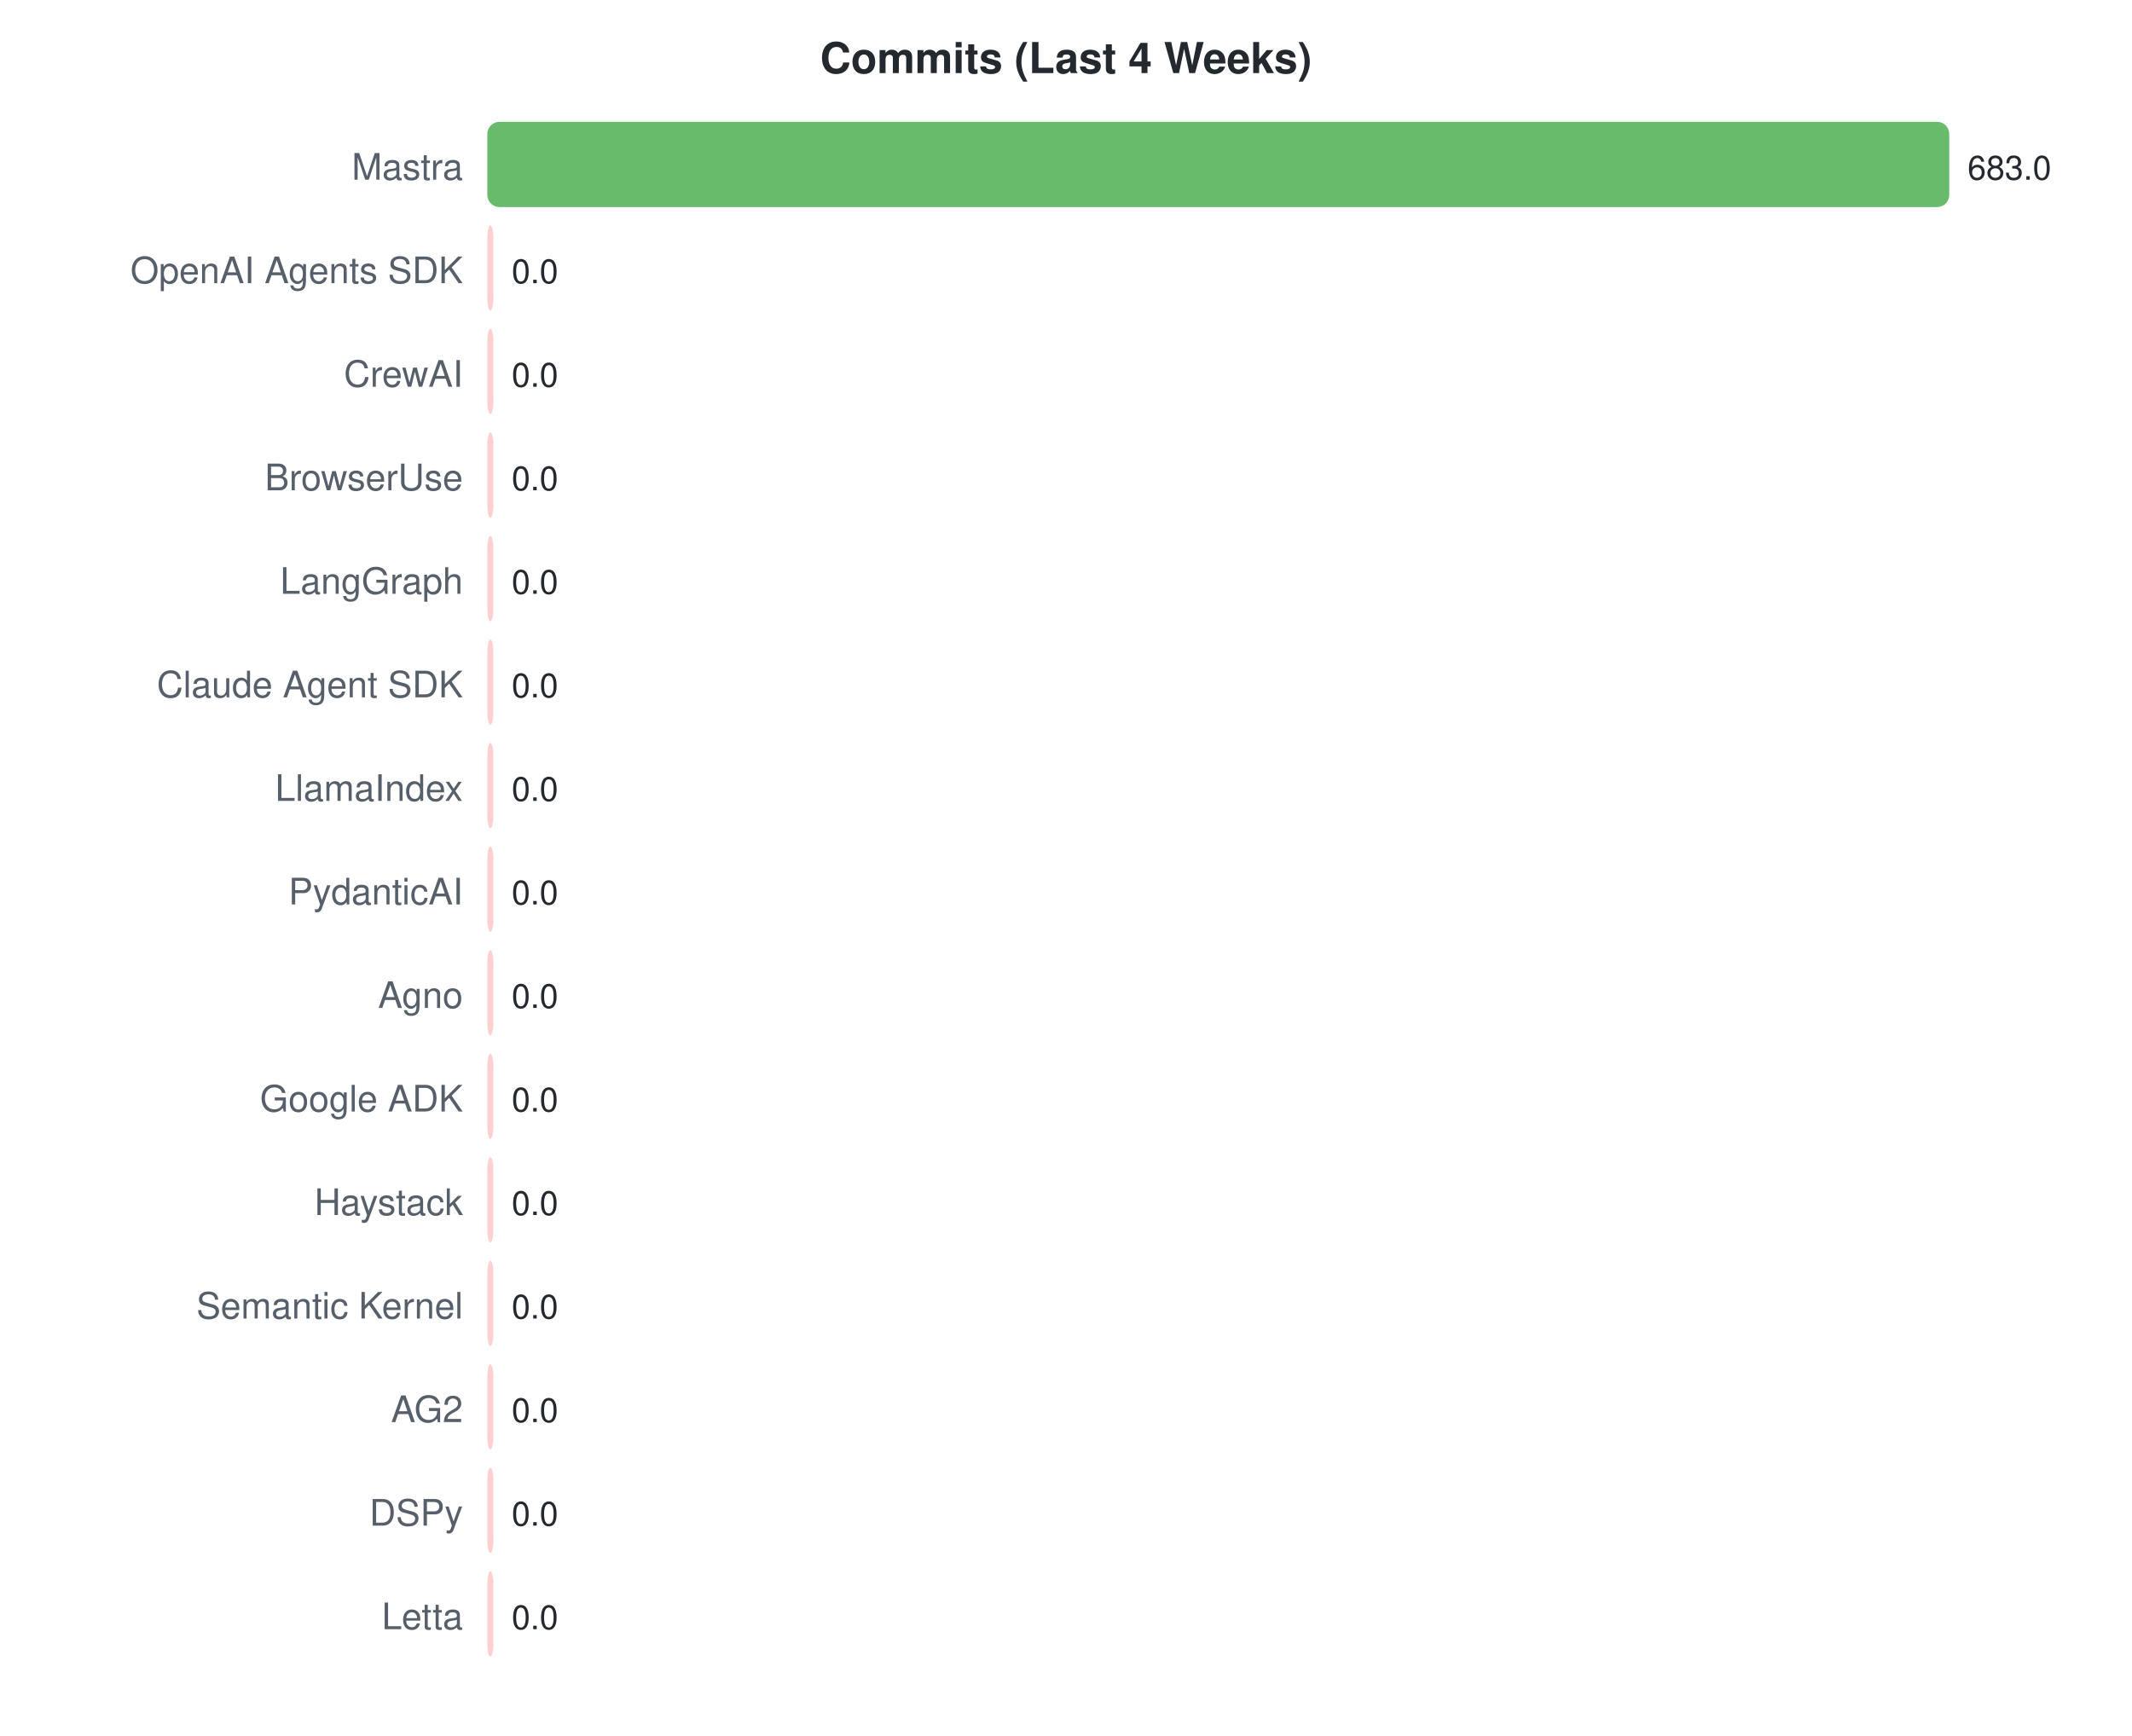
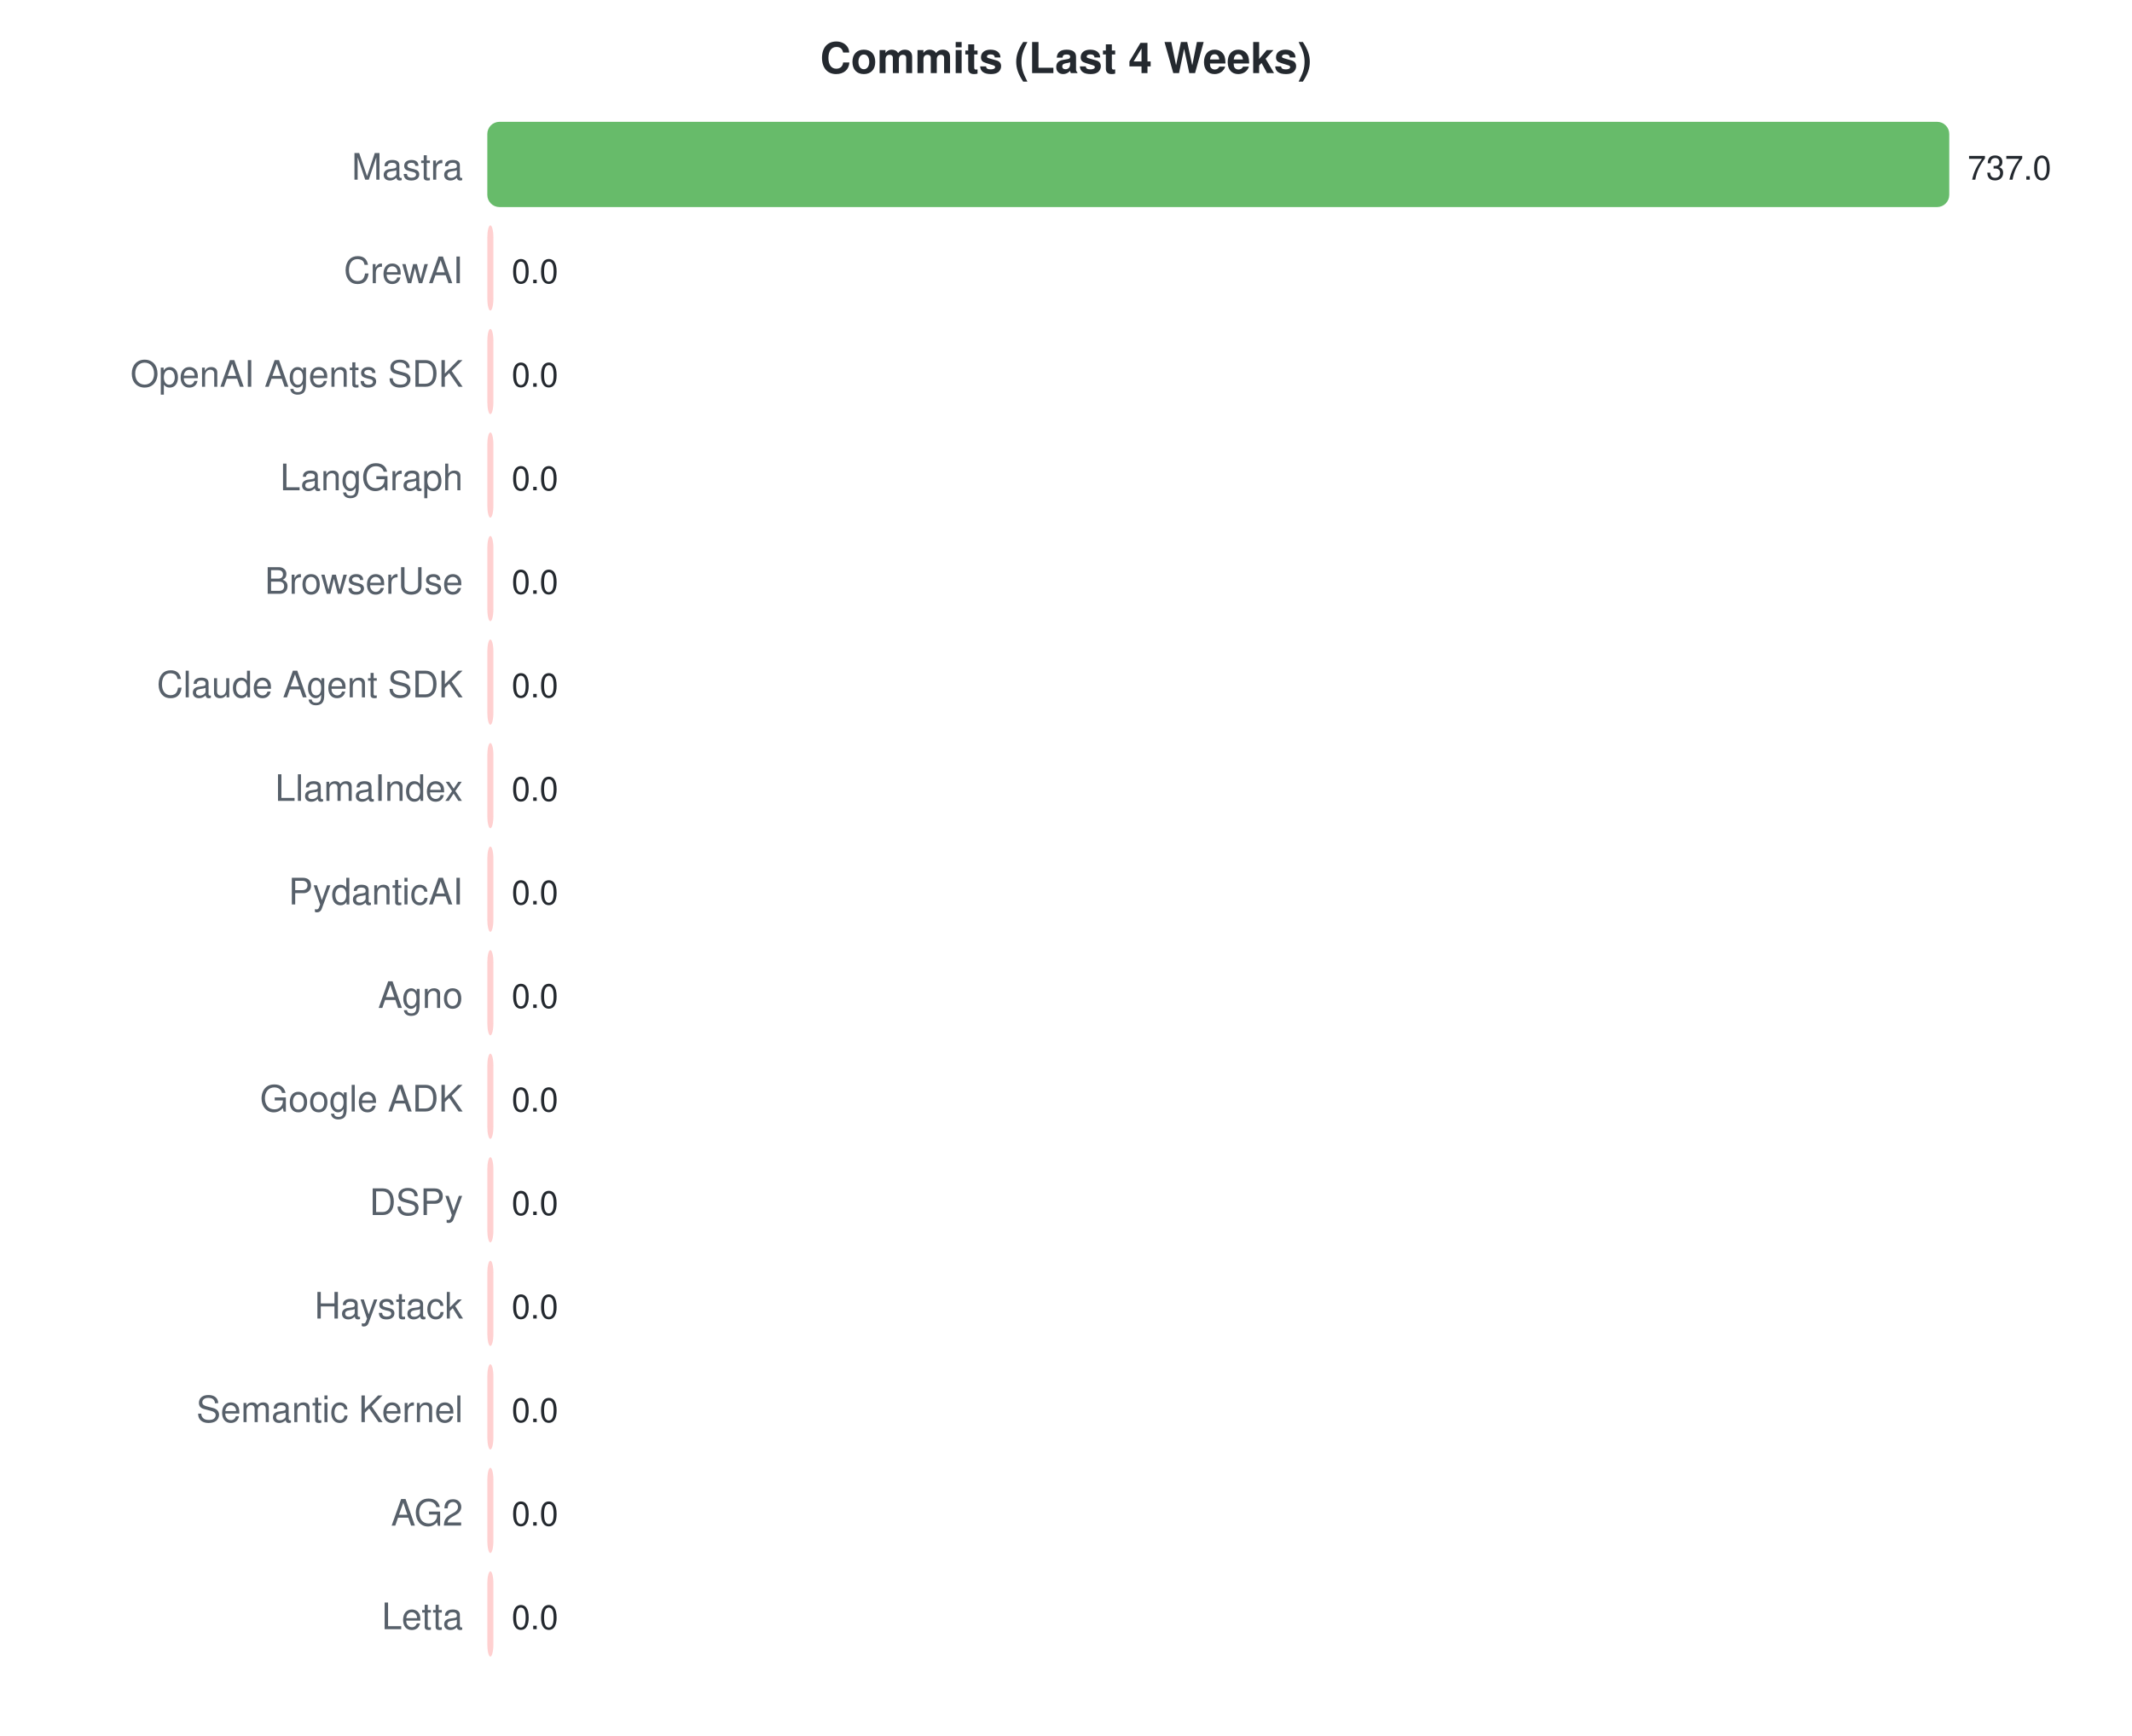
<svg xmlns="http://www.w3.org/2000/svg" width="700" height="570">
  <style>text { font-family: -apple-system, BlinkMacSystemFont, "Segoe UI", Helvetica, Arial, sans-serif; }</style>
  <text x="350" y="24" text-anchor="middle" font-size="14" font-weight="bold" fill="#24292f">Commits (Last 4 Weeks)</text>
  <text x="152" y="59" text-anchor="end" font-size="12" fill="#57606a">Mastra</text>
  <rect x="160" y="40" width="480.0" height="28" rx="4" fill="#4caf50" opacity="0.85" />
-   <text x="646.0" y="59" font-size="11" fill="#24292f">683.0</text>
-   <text x="152" y="93" text-anchor="end" font-size="12" fill="#57606a">OpenAI Agents SDK</text>
+   <text x="646.0" y="59" font-size="11" fill="#24292f">737.0</text>
+   <text x="152" y="93" text-anchor="end" font-size="12" fill="#57606a">CrewAI</text>
  <rect x="160" y="74" width="2.0" height="28" rx="4" fill="#ffc8c8" opacity="0.85" />
  <text x="168" y="93" font-size="11" fill="#24292f">0.0</text>
-   <text x="152" y="127" text-anchor="end" font-size="12" fill="#57606a">CrewAI</text>
+   <text x="152" y="127" text-anchor="end" font-size="12" fill="#57606a">OpenAI Agents SDK</text>
  <rect x="160" y="108" width="2.0" height="28" rx="4" fill="#ffc8c8" opacity="0.85" />
  <text x="168" y="127" font-size="11" fill="#24292f">0.0</text>
-   <text x="152" y="161" text-anchor="end" font-size="12" fill="#57606a">BrowserUse</text>
+   <text x="152" y="161" text-anchor="end" font-size="12" fill="#57606a">LangGraph</text>
  <rect x="160" y="142" width="2.0" height="28" rx="4" fill="#ffc8c8" opacity="0.85" />
  <text x="168" y="161" font-size="11" fill="#24292f">0.0</text>
-   <text x="152" y="195" text-anchor="end" font-size="12" fill="#57606a">LangGraph</text>
+   <text x="152" y="195" text-anchor="end" font-size="12" fill="#57606a">BrowserUse</text>
  <rect x="160" y="176" width="2.0" height="28" rx="4" fill="#ffc8c8" opacity="0.85" />
  <text x="168" y="195" font-size="11" fill="#24292f">0.0</text>
  <text x="152" y="229" text-anchor="end" font-size="12" fill="#57606a">Claude Agent SDK</text>
  <rect x="160" y="210" width="2.0" height="28" rx="4" fill="#ffc8c8" opacity="0.85" />
  <text x="168" y="229" font-size="11" fill="#24292f">0.0</text>
  <text x="152" y="263" text-anchor="end" font-size="12" fill="#57606a">LlamaIndex</text>
  <rect x="160" y="244" width="2.0" height="28" rx="4" fill="#ffc8c8" opacity="0.85" />
  <text x="168" y="263" font-size="11" fill="#24292f">0.0</text>
  <text x="152" y="297" text-anchor="end" font-size="12" fill="#57606a">PydanticAI</text>
  <rect x="160" y="278" width="2.0" height="28" rx="4" fill="#ffc8c8" opacity="0.85" />
  <text x="168" y="297" font-size="11" fill="#24292f">0.0</text>
  <text x="152" y="331" text-anchor="end" font-size="12" fill="#57606a">Agno</text>
  <rect x="160" y="312" width="2.0" height="28" rx="4" fill="#ffc8c8" opacity="0.85" />
  <text x="168" y="331" font-size="11" fill="#24292f">0.0</text>
  <text x="152" y="365" text-anchor="end" font-size="12" fill="#57606a">Google ADK</text>
  <rect x="160" y="346" width="2.0" height="28" rx="4" fill="#ffc8c8" opacity="0.85" />
  <text x="168" y="365" font-size="11" fill="#24292f">0.0</text>
-   <text x="152" y="399" text-anchor="end" font-size="12" fill="#57606a">Haystack</text>
+   <text x="152" y="399" text-anchor="end" font-size="12" fill="#57606a">DSPy</text>
  <rect x="160" y="380" width="2.0" height="28" rx="4" fill="#ffc8c8" opacity="0.85" />
  <text x="168" y="399" font-size="11" fill="#24292f">0.0</text>
-   <text x="152" y="433" text-anchor="end" font-size="12" fill="#57606a">Semantic Kernel</text>
+   <text x="152" y="433" text-anchor="end" font-size="12" fill="#57606a">Haystack</text>
  <rect x="160" y="414" width="2.0" height="28" rx="4" fill="#ffc8c8" opacity="0.85" />
  <text x="168" y="433" font-size="11" fill="#24292f">0.0</text>
-   <text x="152" y="467" text-anchor="end" font-size="12" fill="#57606a">AG2</text>
+   <text x="152" y="467" text-anchor="end" font-size="12" fill="#57606a">Semantic Kernel</text>
  <rect x="160" y="448" width="2.0" height="28" rx="4" fill="#ffc8c8" opacity="0.85" />
  <text x="168" y="467" font-size="11" fill="#24292f">0.0</text>
-   <text x="152" y="501" text-anchor="end" font-size="12" fill="#57606a">DSPy</text>
+   <text x="152" y="501" text-anchor="end" font-size="12" fill="#57606a">AG2</text>
  <rect x="160" y="482" width="2.0" height="28" rx="4" fill="#ffc8c8" opacity="0.85" />
  <text x="168" y="501" font-size="11" fill="#24292f">0.0</text>
  <text x="152" y="535" text-anchor="end" font-size="12" fill="#57606a">Letta</text>
  <rect x="160" y="516" width="2.0" height="28" rx="4" fill="#ffc8c8" opacity="0.85" />
  <text x="168" y="535" font-size="11" fill="#24292f">0.0</text>
</svg>
